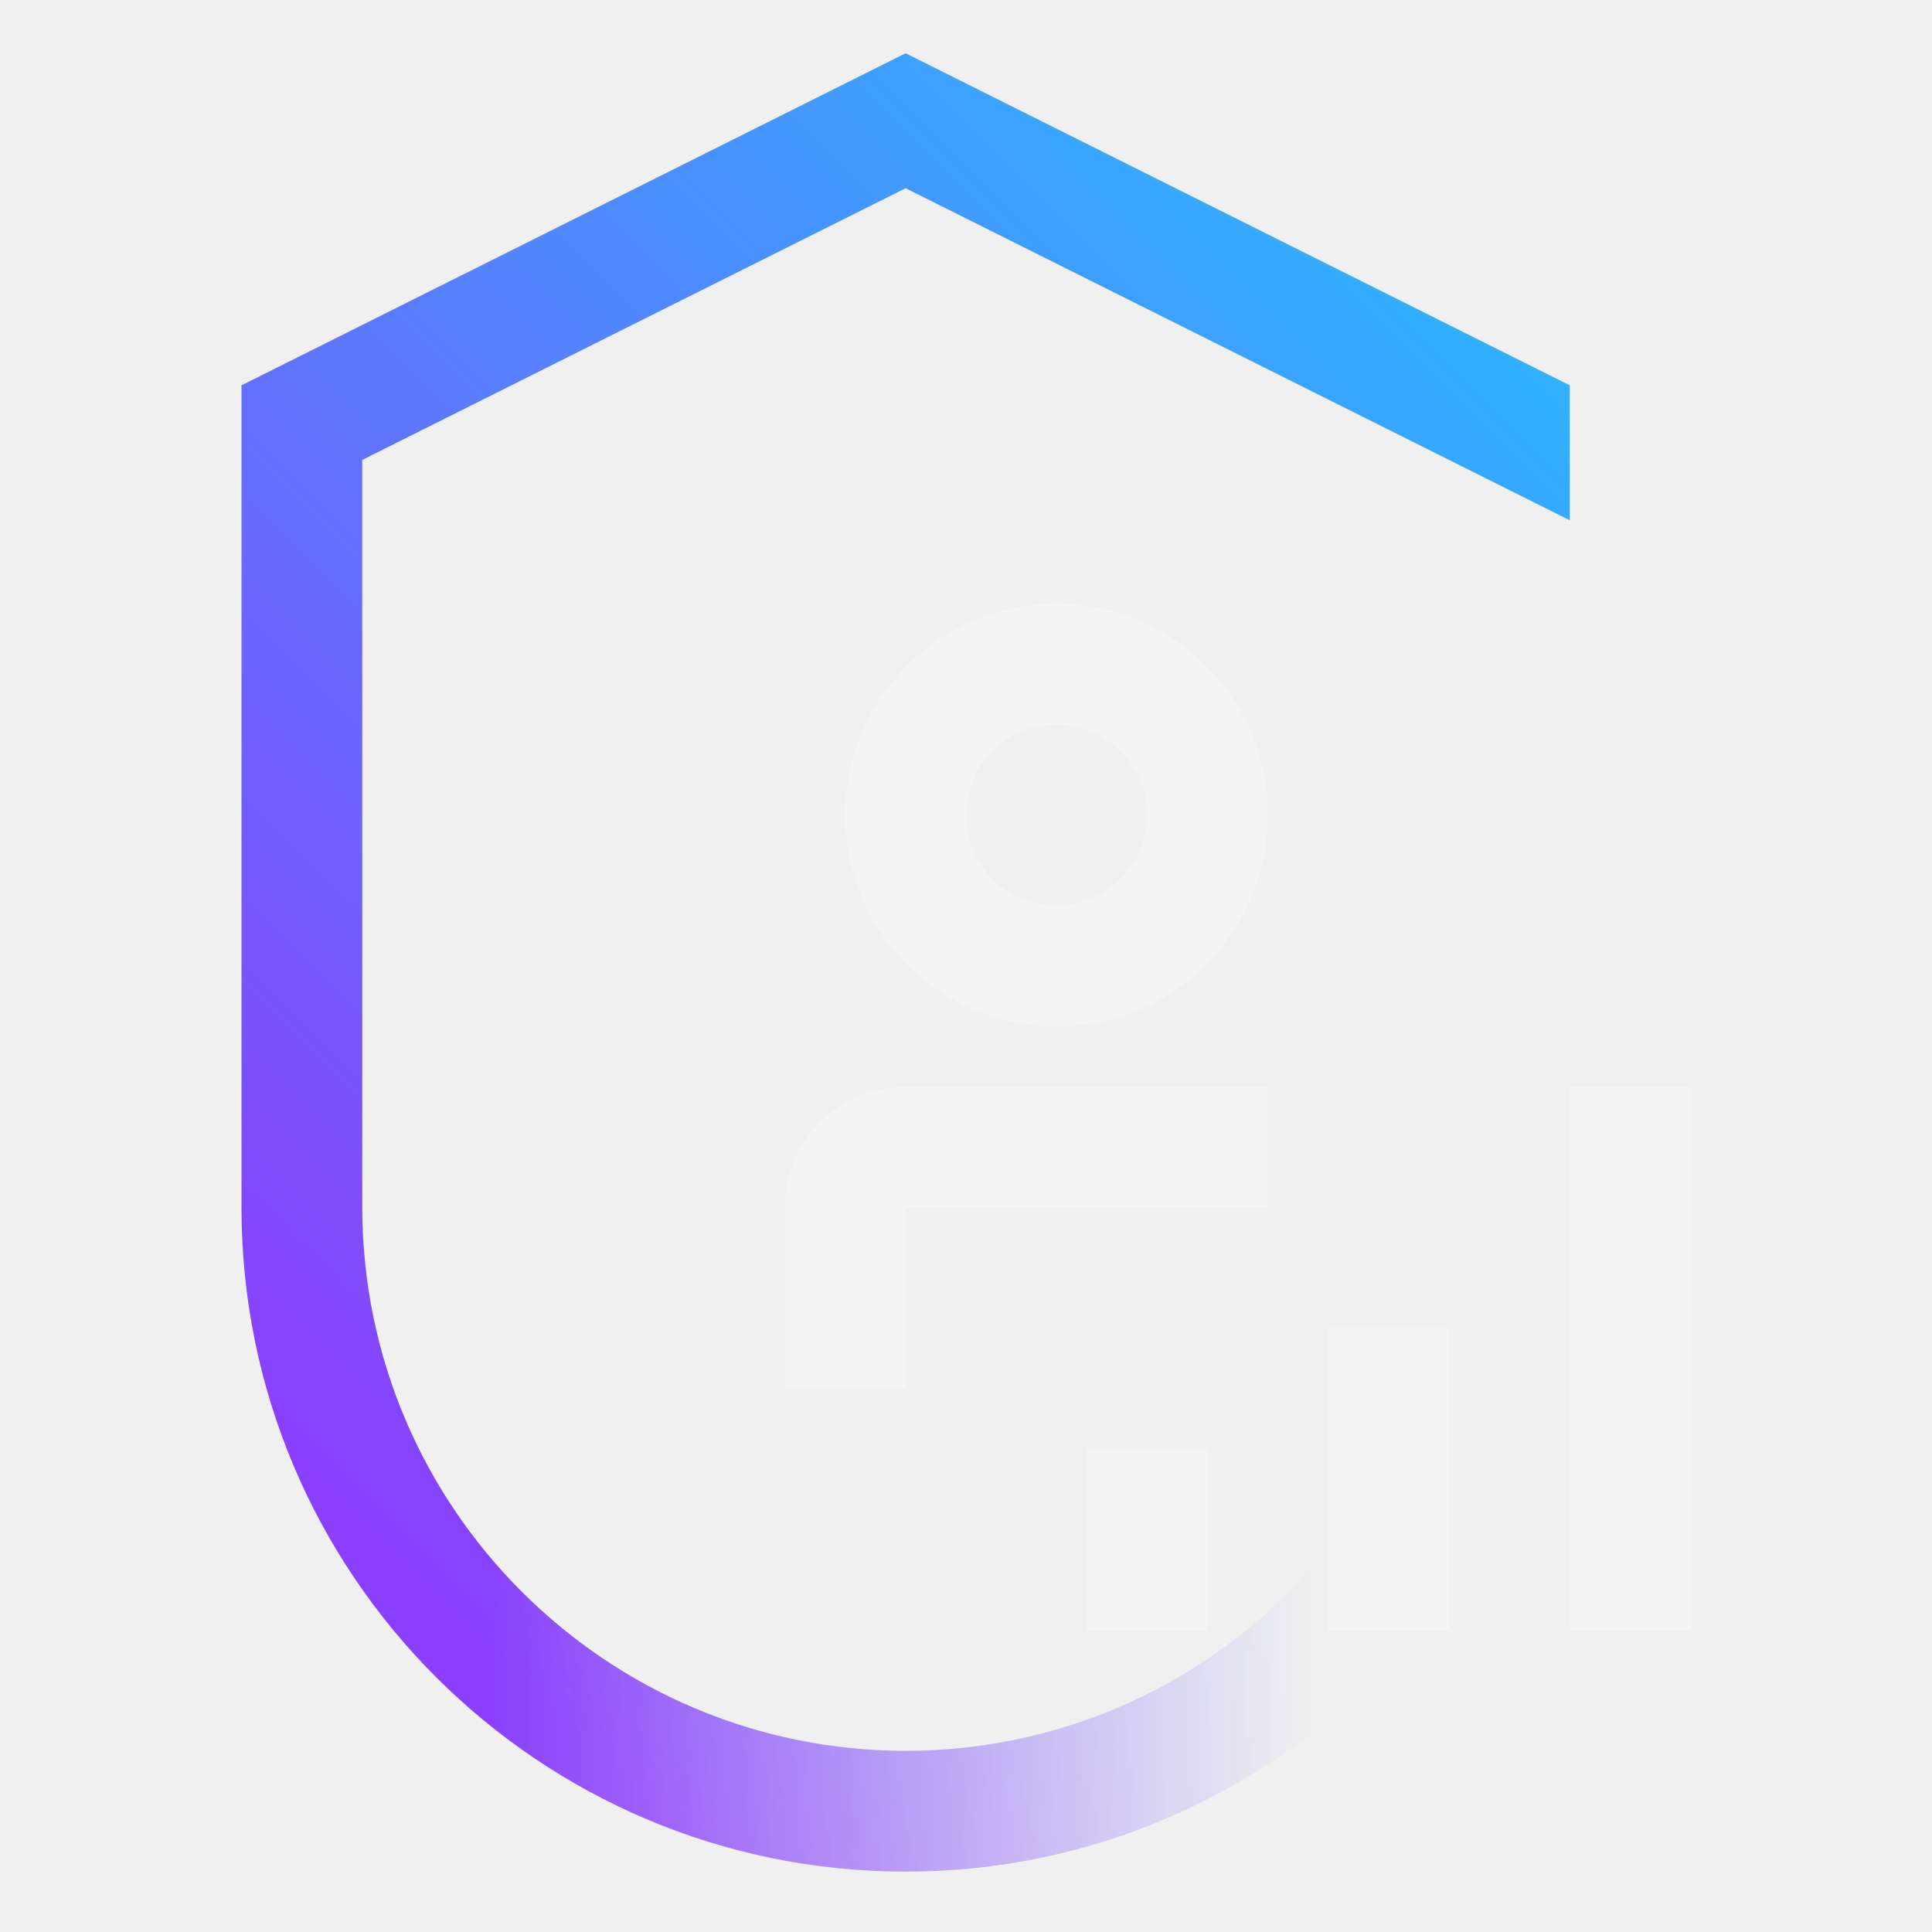
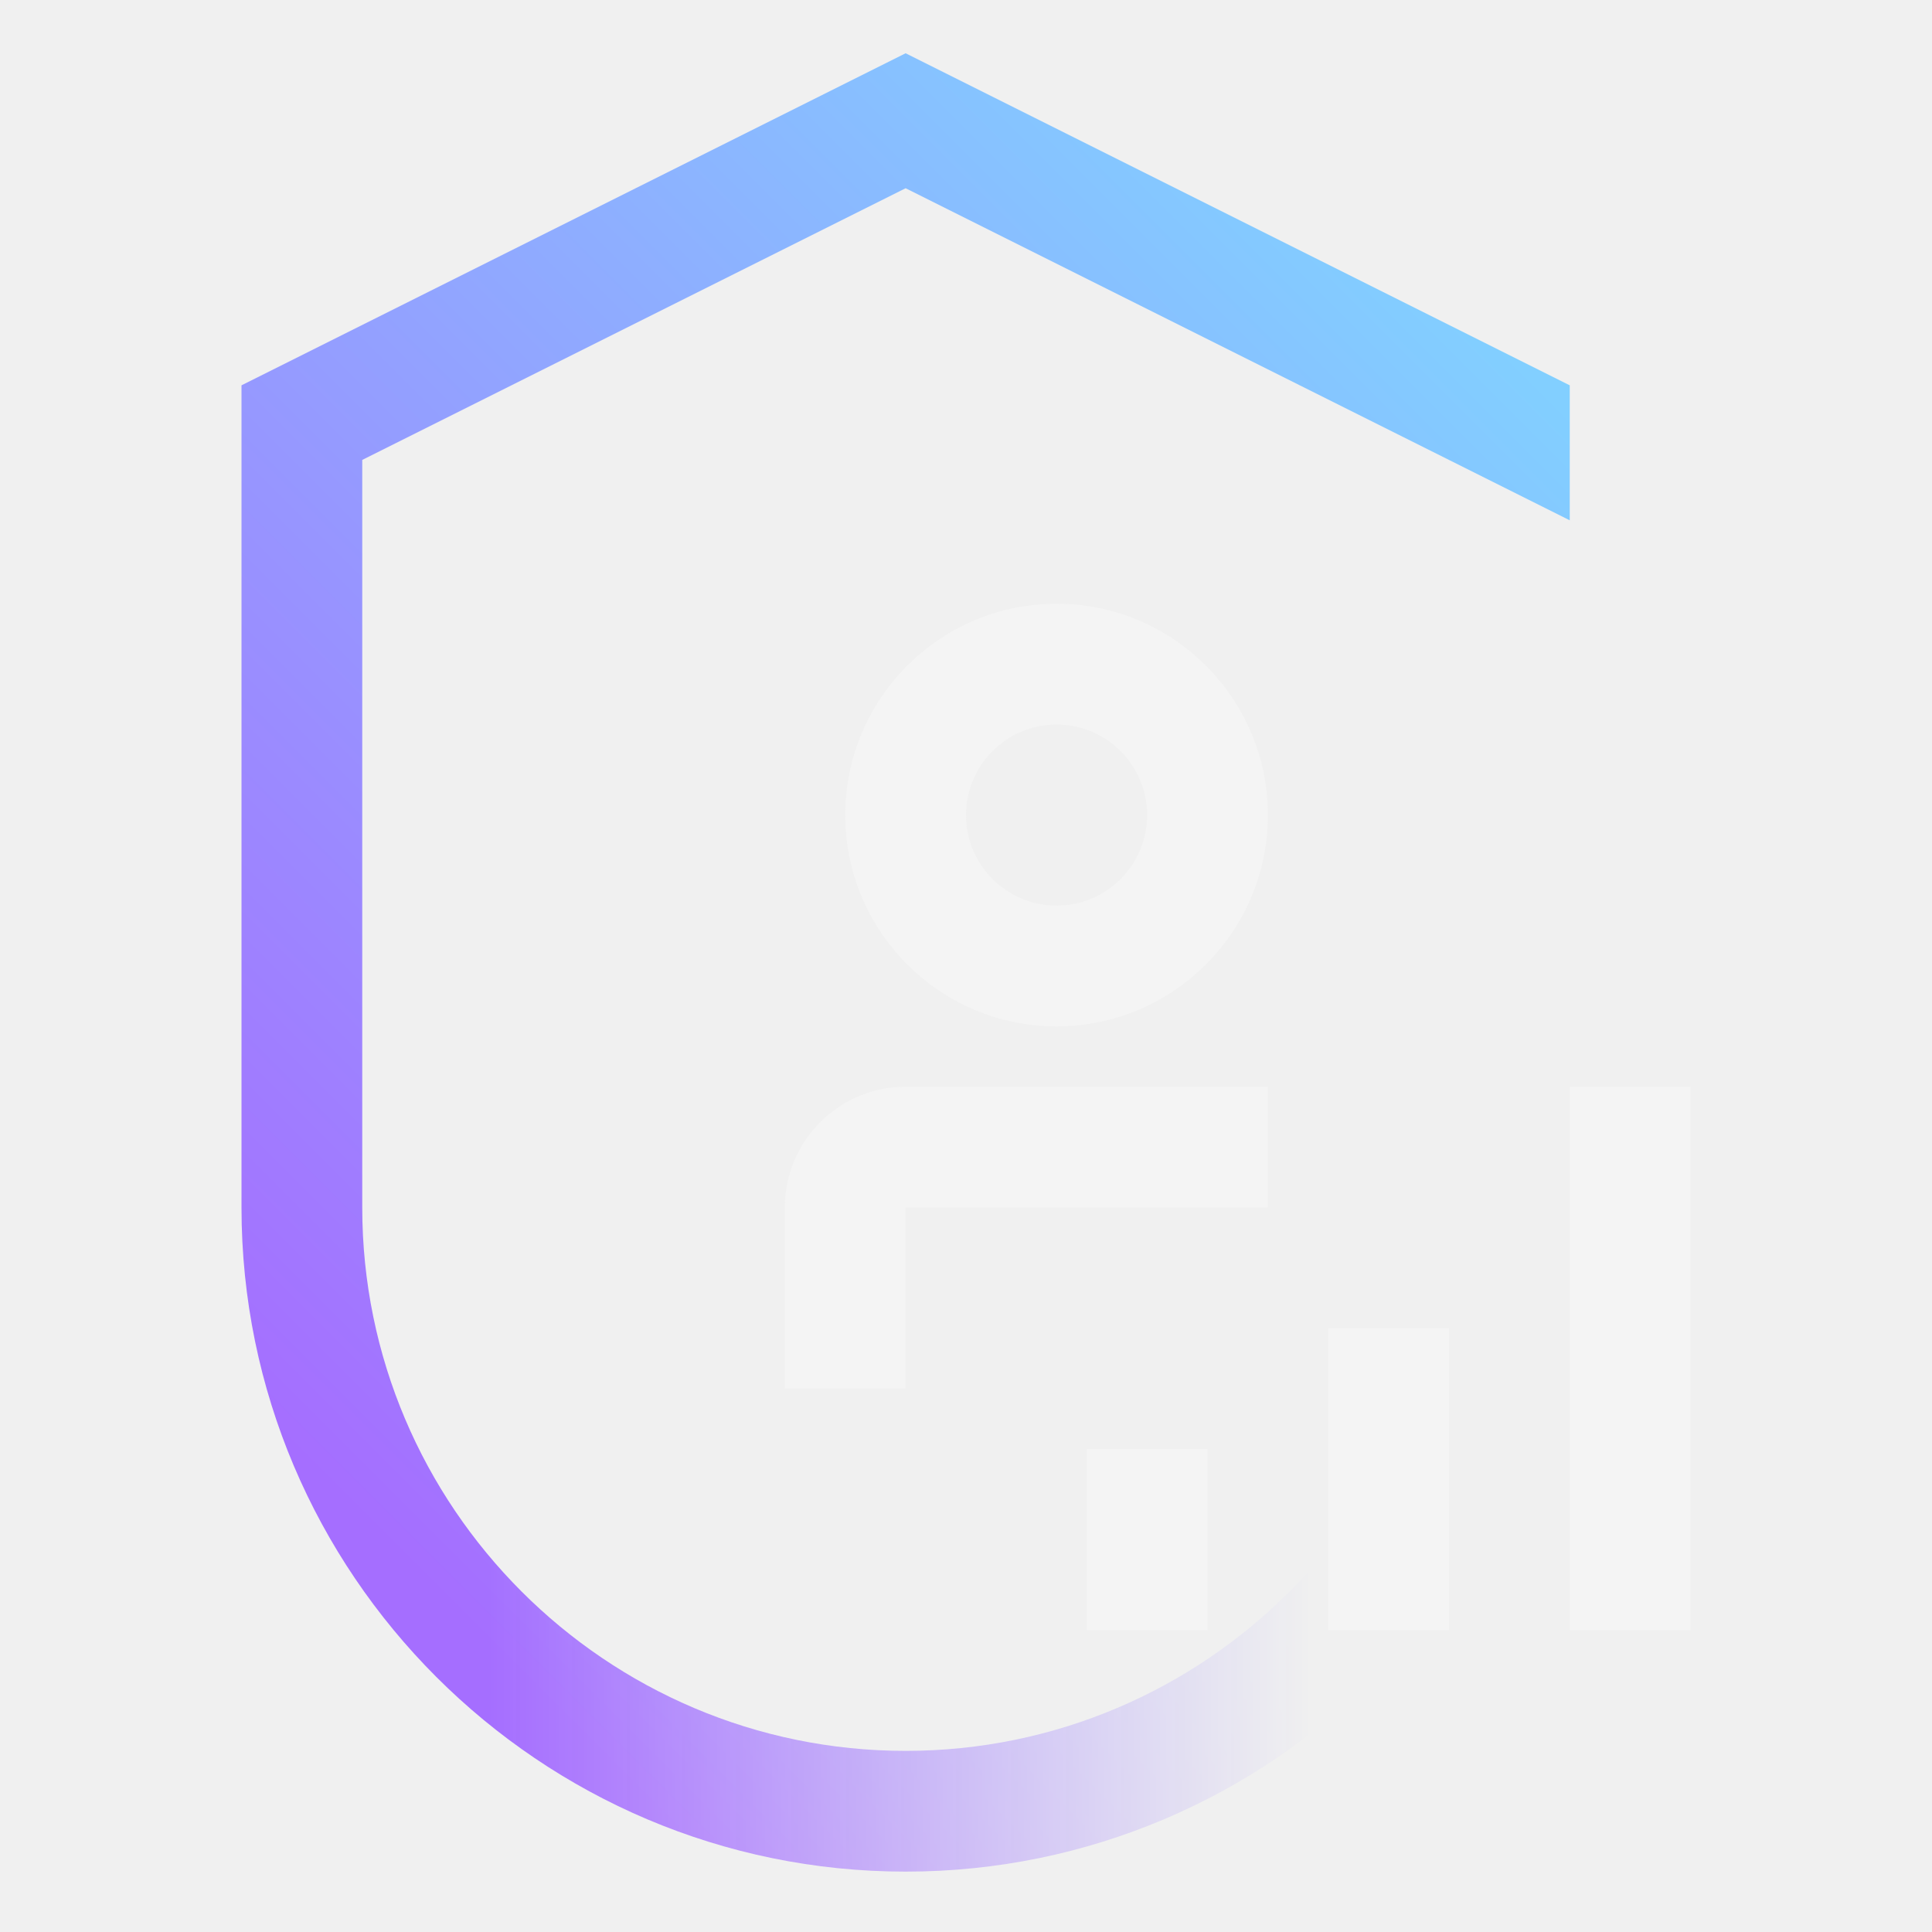
- <svg xmlns="http://www.w3.org/2000/svg" viewBox="0 0 32 32">
+ <svg xmlns="http://www.w3.org/2000/svg" id="QRadarUserBehaviorAnalytics" viewBox="0 0 32 32">
  <defs>
-     <linearGradient id="nr7lcpgo1a" x1="6" y1="25.5" x2="27" y2="25.5" gradientUnits="userSpaceOnUse">
+     <linearGradient id="scskkne3ua" x1="6" y1="25.5" x2="27" y2="25.5" gradientUnits="userSpaceOnUse">
      <stop offset=".1" stop-opacity="0" />
      <stop offset=".75" />
    </linearGradient>
-     <linearGradient id="vl64wgp9nc" y1="32" x2="32" gradientUnits="userSpaceOnUse">
-       <stop offset=".2" stop-color="#8a3ffc" />
-       <stop offset=".8" stop-color="#30b0ff" />
+     <linearGradient id="ous5rlw6zc" x1="0" y1="32" x2="32" y2="0" gradientUnits="userSpaceOnUse">
+       <stop offset=".2" stop-color="#a56eff" />
+       <stop offset=".8" stop-color="#82cfff" />
    </linearGradient>
-     <mask id="48gbba5gzb" x="0" y="0" width="32" height="32" maskUnits="userSpaceOnUse">
-       <path d="M15 29a9.011 9.011 0 0 1-9-9V7.618l9-4.5 11 5.5V6.382l-11-5.5-11 5.5V20a11 11 0 0 0 22 0h-2a9.011 9.011 0 0 1-9 9z" fill="#fff" />
-       <path fill="url(#nr7lcpgo1a)" d="M6 19h21v13H6z" />
+     <mask id="a51wn8qiub" x="0" y="0" width="32" height="32" maskUnits="userSpaceOnUse">
+       <path d="M15 29c-4.962 0-9-4.038-9-9V7.618l9-4.5 11 5.5V6.382l-11-5.5-11 5.5V20c0 6.065 4.935 11 11 11s11-4.935 11-11h-2c0 4.962-4.038 9-9 9z" style="fill:#fff;stroke-width:0" />
+       <path style="fill:url(#scskkne3ua);stroke-width:0" d="M6 19h21v13H6z" />
    </mask>
  </defs>
-   <g data-name="Layer 2">
-     <g data-name="Dark theme icons">
-       <g mask="url(#48gbba5gzb)">
-         <path fill="url(#vl64wgp9nc)" d="M0 0h32v32H0z" />
-       </g>
-       <path d="M22 22h2v5h-2zm-4 2h2v3h-2zm8-6h2v9h-2zm-5 2h-6v3h-2v-3a2 2 0 0 1 2-2h6zm-3.5-3a3.5 3.5 0 1 1 3.5-3.5 3.5 3.5 0 0 1-3.5 3.5zm0-5a1.5 1.5 0 1 0 1.5 1.5 1.5 1.5 0 0 0-1.5-1.5z" fill="#f4f4f4" />
-     </g>
+   <path style="fill:none;stroke-width:0" d="M0 0h32v32H0z" />
+   <g style="mask:url(#a51wn8qiub)">
+     <path style="fill:url(#ous5rlw6zc);stroke-width:0" d="M0 0h32v32H0z" />
+   </g>
+   <path style="fill:#f4f4f4;stroke-width:0" d="M22 22h2v5h-2zM18 24h2v3h-2zM26 18h2v9h-2z" />
+   <g>
+     <path d="M21 20h-6v3h-2v-3c0-1.103.897-2 2-2h6v2zM17.5 17c-1.93 0-3.5-1.57-3.5-3.5s1.57-3.5 3.5-3.5 3.5 1.57 3.5 3.5-1.57 3.5-3.5 3.5zm0-5c-.827 0-1.5.673-1.5 1.5s.673 1.5 1.5 1.5 1.5-.673 1.5-1.5-.673-1.5-1.5-1.5z" style="fill:#f4f4f4;stroke-width:0" />
  </g>
</svg>
